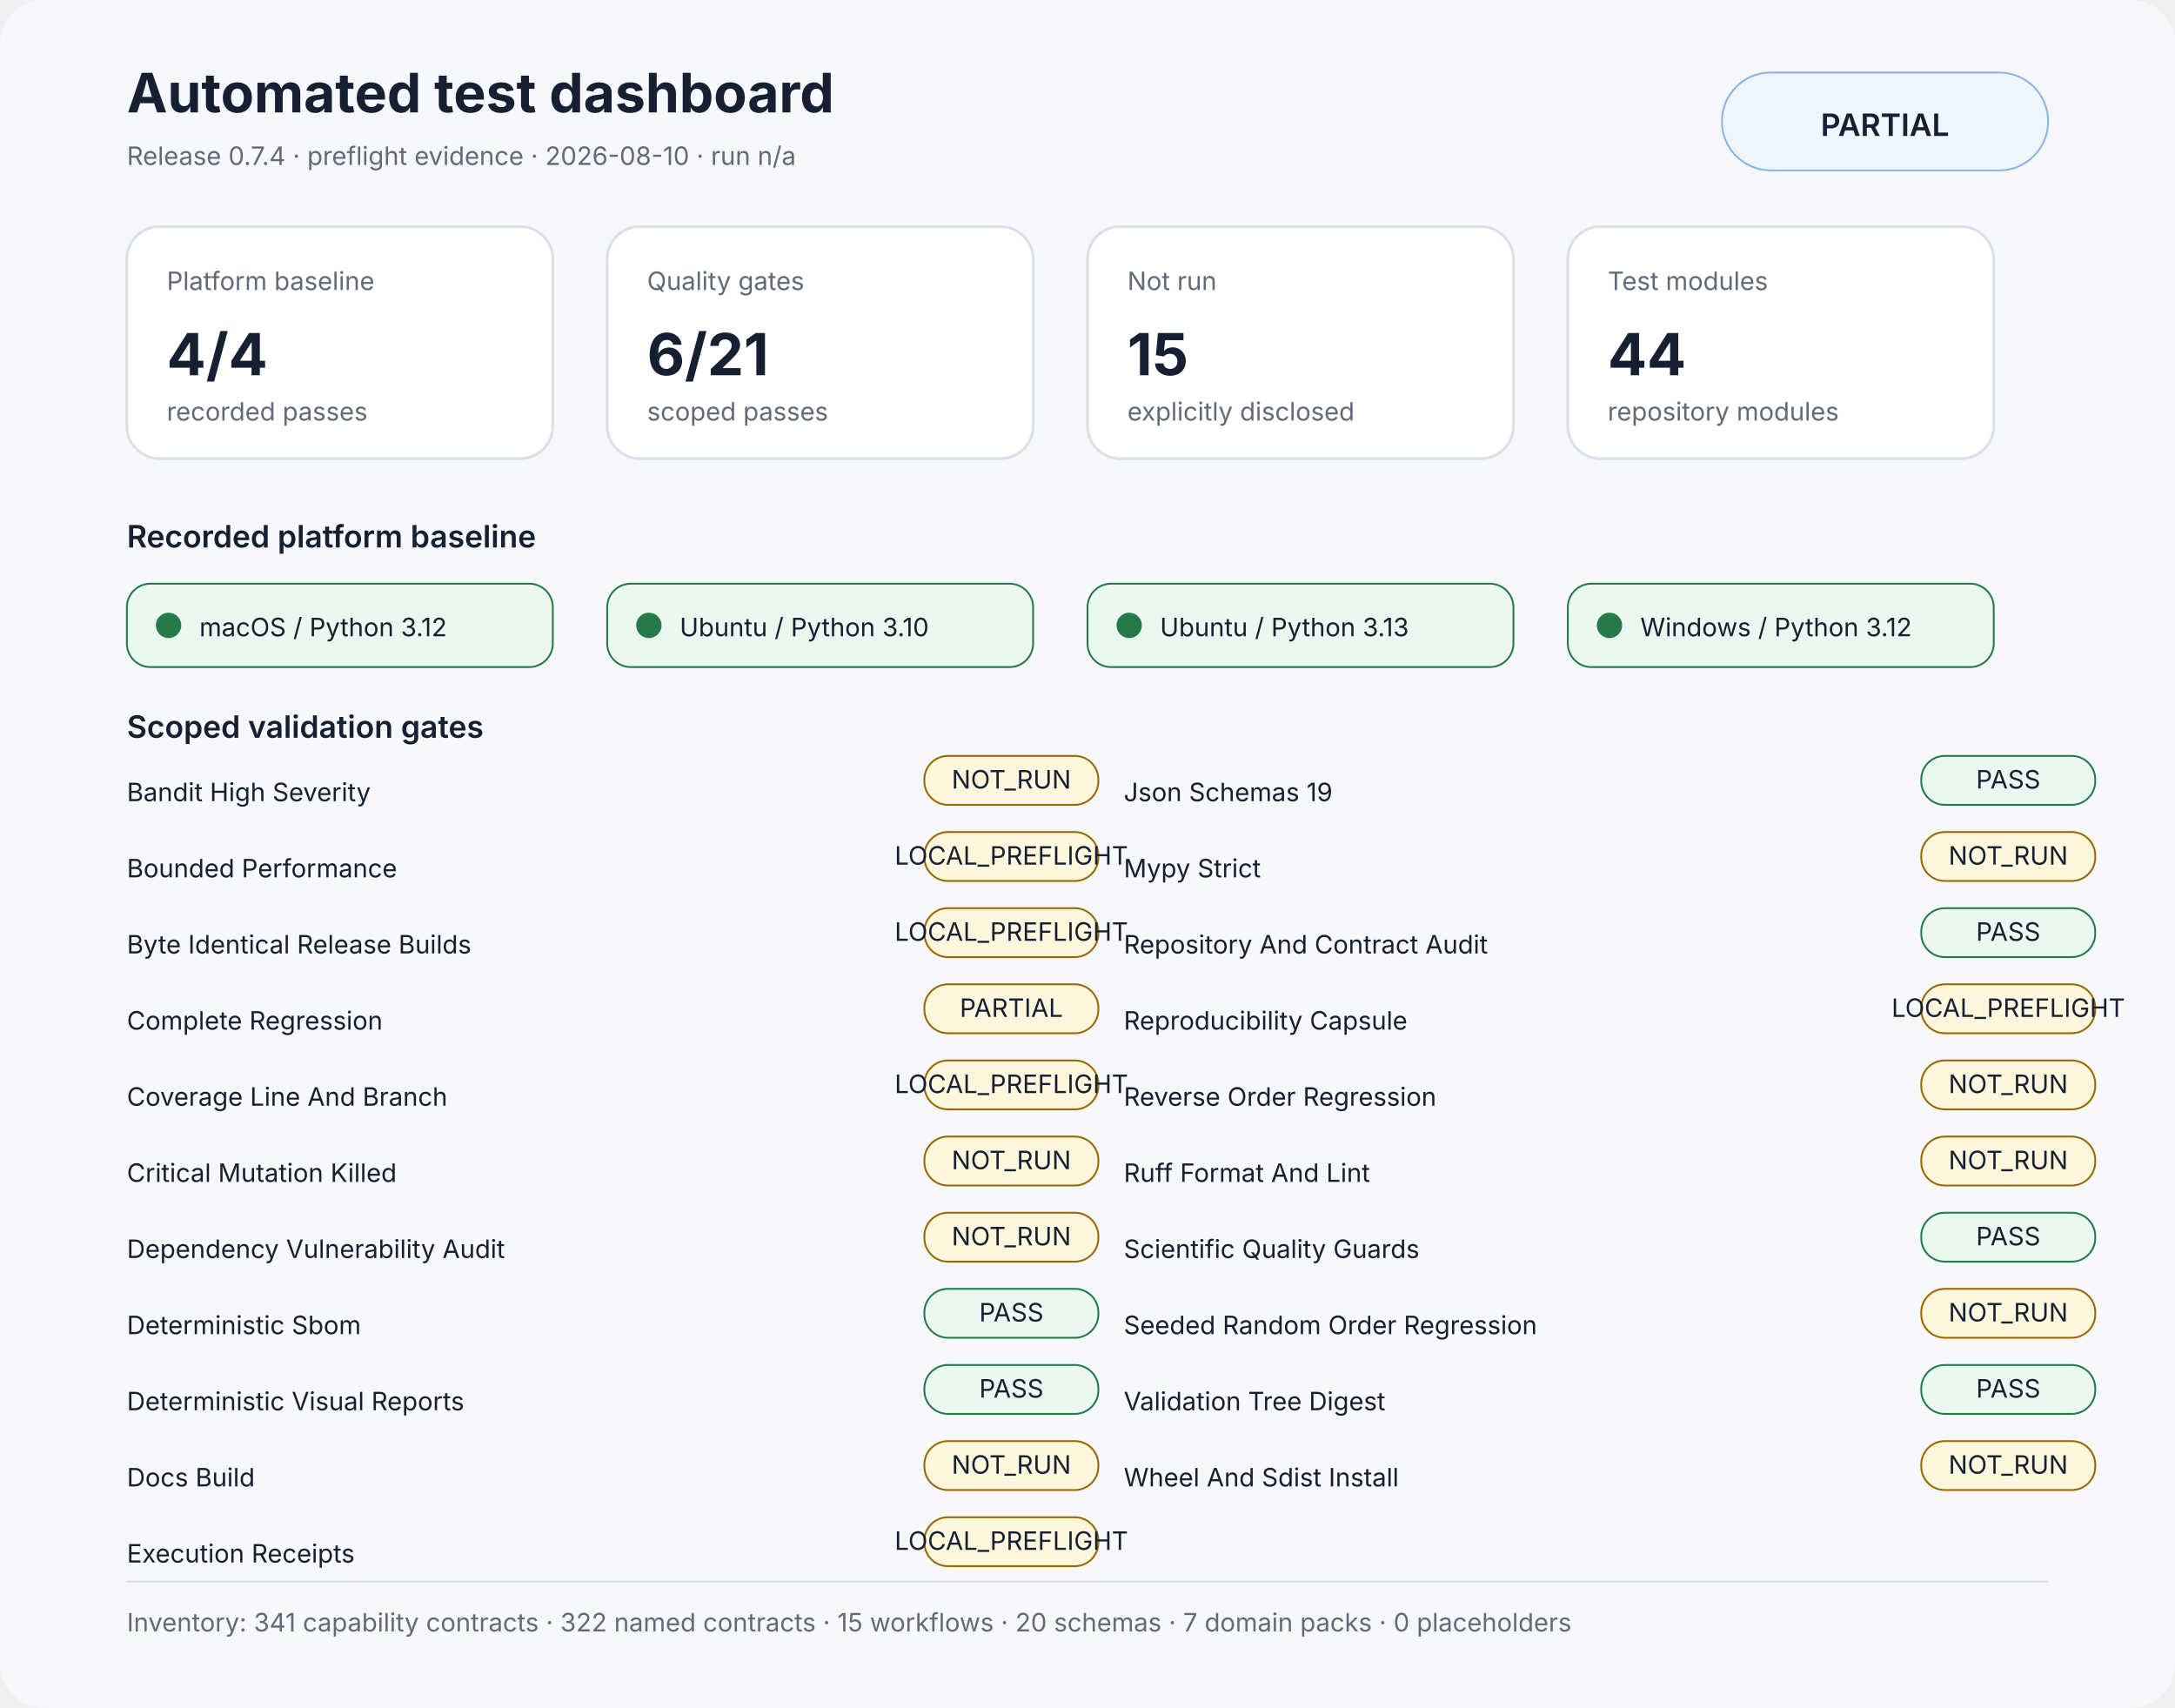
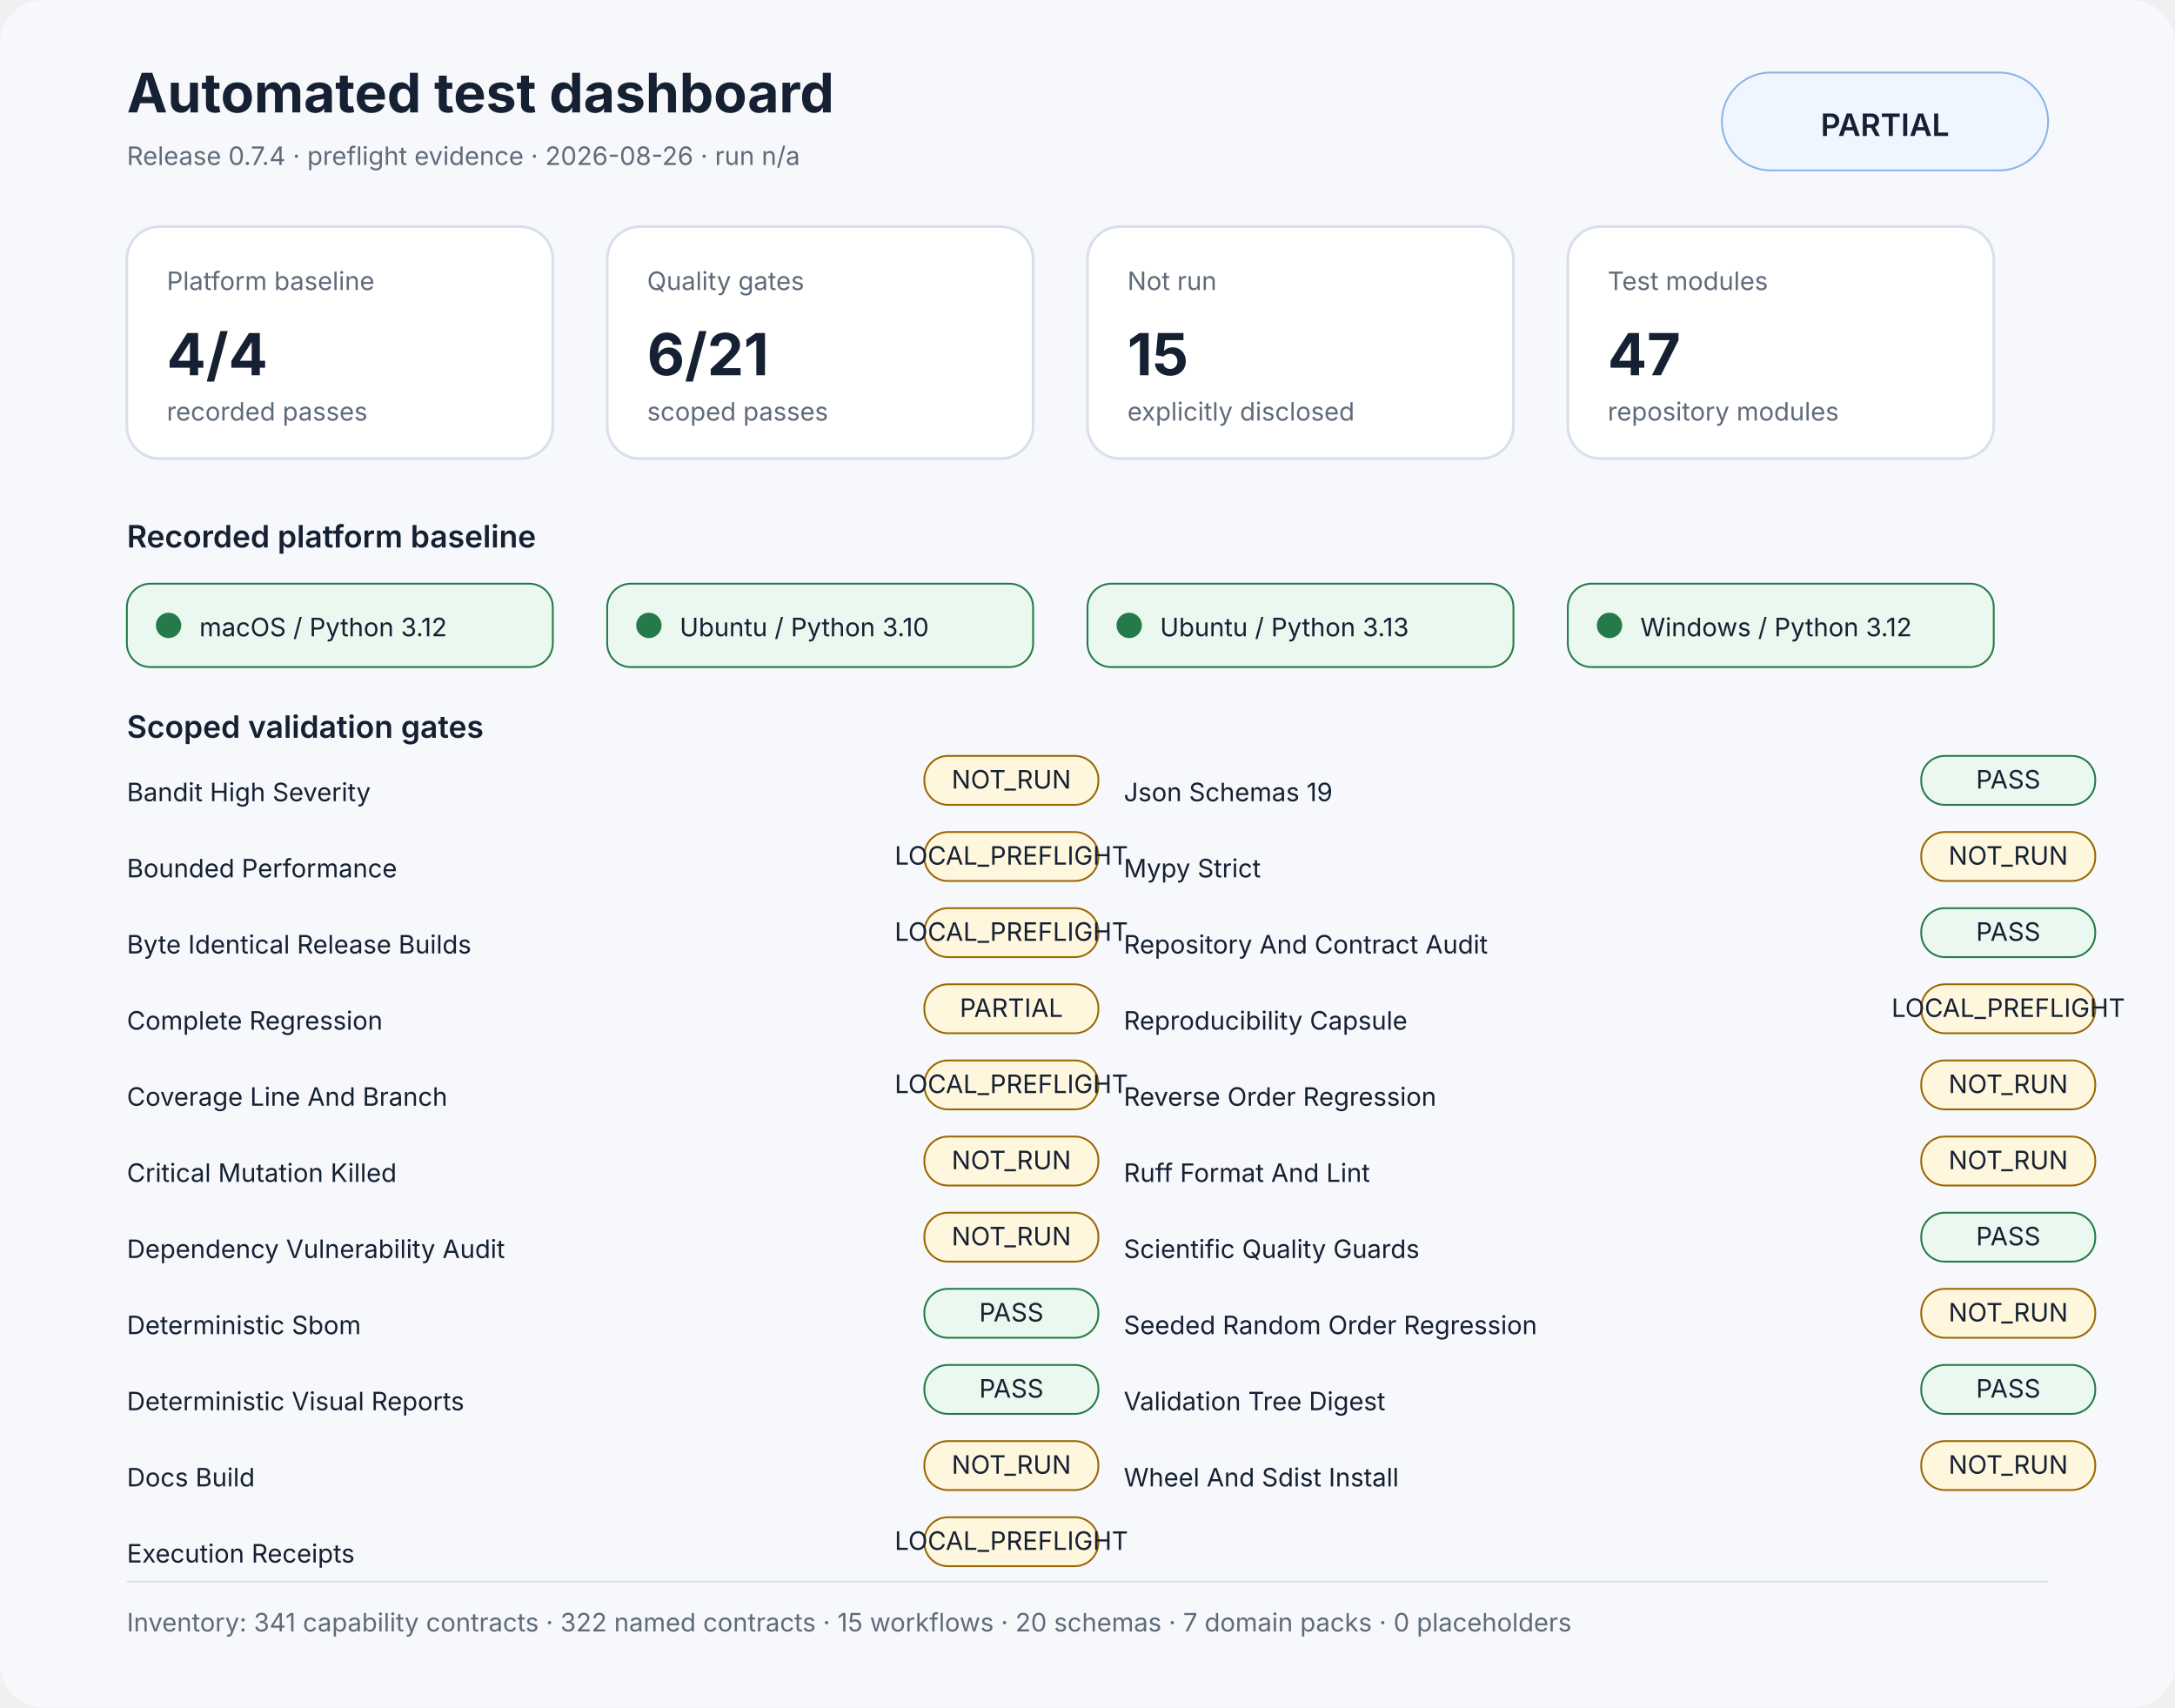
<svg xmlns="http://www.w3.org/2000/svg" width="1200" height="942" viewBox="0 0 1200 942" role="img" aria-labelledby="title desc">
  <rect width="1200" height="100%" rx="24" fill="#f6f8fb" />
  <style>text{font-family:Inter,Segoe UI,Arial,sans-serif;fill:#152033}.muted{fill:#5f6b7a}.small{font-size:14px}.label{font-size:17px;font-weight:600}.value{font-size:32px;font-weight:700}.title{font-size:30px;font-weight:700}.panel{fill:#fff;stroke:#d8e0ea;stroke-width:1.5}</style>
  <text x="70" y="62" class="title">Automated test dashboard</text>
-   <text x="70" y="91" class="muted small">Release 0.7.4 · preflight evidence · 2026-08-10 · run n/a</text>
+   <text x="70" y="91" class="muted small">Release 0.7.4 · preflight evidence · 2026-08-26 · run n/a</text>
  <rect x="950" y="40" width="180" height="54" rx="27" fill="#eff6ff" stroke="#8ab4e8" />
  <text x="1040" y="75" text-anchor="middle" class="label">PARTIAL</text>
  <rect x="70" y="125" width="235" height="128" rx="18" class="panel" />
  <text x="92" y="160" class="muted small">Platform baseline</text>
  <text x="92" y="207" class="value">4/4</text>
  <text x="92" y="232" class="muted small">recorded passes</text>
  <rect x="335" y="125" width="235" height="128" rx="18" class="panel" />
  <text x="357" y="160" class="muted small">Quality gates</text>
  <text x="357" y="207" class="value">6/21</text>
  <text x="357" y="232" class="muted small">scoped passes</text>
  <rect x="600" y="125" width="235" height="128" rx="18" class="panel" />
  <text x="622" y="160" class="muted small">Not run</text>
  <text x="622" y="207" class="value">15</text>
  <text x="622" y="232" class="muted small">explicitly disclosed</text>
  <rect x="865" y="125" width="235" height="128" rx="18" class="panel" />
  <text x="887" y="160" class="muted small">Test modules</text>
-   <text x="887" y="207" class="value">44</text>
+   <text x="887" y="207" class="value">47</text>
  <text x="887" y="232" class="muted small">repository modules</text>
  <text x="70" y="302" class="label">Recorded platform baseline</text>
  <rect x="70" y="322" width="235" height="46" rx="13" fill="#eaf8ef" stroke="#247a48" />
  <circle cx="93" cy="345" r="7" fill="#247a48" />
  <text x="110" y="351" class="small">macOS / Python 3.12</text>
  <rect x="335" y="322" width="235" height="46" rx="13" fill="#eaf8ef" stroke="#247a48" />
  <circle cx="358" cy="345" r="7" fill="#247a48" />
  <text x="375" y="351" class="small">Ubuntu / Python 3.10</text>
  <rect x="600" y="322" width="235" height="46" rx="13" fill="#eaf8ef" stroke="#247a48" />
  <circle cx="623" cy="345" r="7" fill="#247a48" />
  <text x="640" y="351" class="small">Ubuntu / Python 3.13</text>
  <rect x="865" y="322" width="235" height="46" rx="13" fill="#eaf8ef" stroke="#247a48" />
  <circle cx="888" cy="345" r="7" fill="#247a48" />
  <text x="905" y="351" class="small">Windows / Python 3.12</text>
  <text x="70" y="407" class="label">Scoped validation gates</text>
  <text x="70" y="442" class="small">Bandit High Severity</text>
  <rect x="510" y="417" width="96" height="27" rx="13" fill="#fff7dd" stroke="#9a6700" />
  <text x="558" y="435" text-anchor="middle" class="small" fill="#9a6700">NOT_RUN</text>
  <text x="70" y="484" class="small">Bounded Performance</text>
  <rect x="510" y="459" width="96" height="27" rx="13" fill="#fff7dd" stroke="#9a6700" />
  <text x="558" y="477" text-anchor="middle" class="small" fill="#9a6700">LOCAL_PREFLIGHT</text>
  <text x="70" y="526" class="small">Byte Identical Release Builds</text>
  <rect x="510" y="501" width="96" height="27" rx="13" fill="#fff7dd" stroke="#9a6700" />
  <text x="558" y="519" text-anchor="middle" class="small" fill="#9a6700">LOCAL_PREFLIGHT</text>
  <text x="70" y="568" class="small">Complete Regression</text>
  <rect x="510" y="543" width="96" height="27" rx="13" fill="#fff7dd" stroke="#9a6700" />
  <text x="558" y="561" text-anchor="middle" class="small" fill="#9a6700">PARTIAL</text>
  <text x="70" y="610" class="small">Coverage Line And Branch</text>
  <rect x="510" y="585" width="96" height="27" rx="13" fill="#fff7dd" stroke="#9a6700" />
  <text x="558" y="603" text-anchor="middle" class="small" fill="#9a6700">LOCAL_PREFLIGHT</text>
  <text x="70" y="652" class="small">Critical Mutation Killed</text>
  <rect x="510" y="627" width="96" height="27" rx="13" fill="#fff7dd" stroke="#9a6700" />
  <text x="558" y="645" text-anchor="middle" class="small" fill="#9a6700">NOT_RUN</text>
  <text x="70" y="694" class="small">Dependency Vulnerability Audit</text>
  <rect x="510" y="669" width="96" height="27" rx="13" fill="#fff7dd" stroke="#9a6700" />
  <text x="558" y="687" text-anchor="middle" class="small" fill="#9a6700">NOT_RUN</text>
  <text x="70" y="736" class="small">Deterministic Sbom</text>
  <rect x="510" y="711" width="96" height="27" rx="13" fill="#eaf8ef" stroke="#247a48" />
  <text x="558" y="729" text-anchor="middle" class="small" fill="#247a48">PASS</text>
  <text x="70" y="778" class="small">Deterministic Visual Reports</text>
  <rect x="510" y="753" width="96" height="27" rx="13" fill="#eaf8ef" stroke="#247a48" />
  <text x="558" y="771" text-anchor="middle" class="small" fill="#247a48">PASS</text>
  <text x="70" y="820" class="small">Docs Build</text>
  <rect x="510" y="795" width="96" height="27" rx="13" fill="#fff7dd" stroke="#9a6700" />
  <text x="558" y="813" text-anchor="middle" class="small" fill="#9a6700">NOT_RUN</text>
  <text x="70" y="862" class="small">Execution Receipts</text>
  <rect x="510" y="837" width="96" height="27" rx="13" fill="#fff7dd" stroke="#9a6700" />
  <text x="558" y="855" text-anchor="middle" class="small" fill="#9a6700">LOCAL_PREFLIGHT</text>
  <text x="620" y="442" class="small">Json Schemas 19</text>
  <rect x="1060" y="417" width="96" height="27" rx="13" fill="#eaf8ef" stroke="#247a48" />
  <text x="1108" y="435" text-anchor="middle" class="small" fill="#247a48">PASS</text>
  <text x="620" y="484" class="small">Mypy Strict</text>
  <rect x="1060" y="459" width="96" height="27" rx="13" fill="#fff7dd" stroke="#9a6700" />
  <text x="1108" y="477" text-anchor="middle" class="small" fill="#9a6700">NOT_RUN</text>
  <text x="620" y="526" class="small">Repository And Contract Audit</text>
  <rect x="1060" y="501" width="96" height="27" rx="13" fill="#eaf8ef" stroke="#247a48" />
  <text x="1108" y="519" text-anchor="middle" class="small" fill="#247a48">PASS</text>
  <text x="620" y="568" class="small">Reproducibility Capsule</text>
  <rect x="1060" y="543" width="96" height="27" rx="13" fill="#fff7dd" stroke="#9a6700" />
  <text x="1108" y="561" text-anchor="middle" class="small" fill="#9a6700">LOCAL_PREFLIGHT</text>
  <text x="620" y="610" class="small">Reverse Order Regression</text>
  <rect x="1060" y="585" width="96" height="27" rx="13" fill="#fff7dd" stroke="#9a6700" />
  <text x="1108" y="603" text-anchor="middle" class="small" fill="#9a6700">NOT_RUN</text>
  <text x="620" y="652" class="small">Ruff Format And Lint</text>
  <rect x="1060" y="627" width="96" height="27" rx="13" fill="#fff7dd" stroke="#9a6700" />
  <text x="1108" y="645" text-anchor="middle" class="small" fill="#9a6700">NOT_RUN</text>
  <text x="620" y="694" class="small">Scientific Quality Guards</text>
  <rect x="1060" y="669" width="96" height="27" rx="13" fill="#eaf8ef" stroke="#247a48" />
  <text x="1108" y="687" text-anchor="middle" class="small" fill="#247a48">PASS</text>
  <text x="620" y="736" class="small">Seeded Random Order Regression</text>
  <rect x="1060" y="711" width="96" height="27" rx="13" fill="#fff7dd" stroke="#9a6700" />
  <text x="1108" y="729" text-anchor="middle" class="small" fill="#9a6700">NOT_RUN</text>
  <text x="620" y="778" class="small">Validation Tree Digest</text>
  <rect x="1060" y="753" width="96" height="27" rx="13" fill="#eaf8ef" stroke="#247a48" />
  <text x="1108" y="771" text-anchor="middle" class="small" fill="#247a48">PASS</text>
  <text x="620" y="820" class="small">Wheel And Sdist Install</text>
  <rect x="1060" y="795" width="96" height="27" rx="13" fill="#fff7dd" stroke="#9a6700" />
  <text x="1108" y="813" text-anchor="middle" class="small" fill="#9a6700">NOT_RUN</text>
  <rect x="70" y="872" width="1060" height="1" fill="#d8e0ea" />
  <text x="70" y="900" class="muted small">Inventory: 341 capability contracts · 322 named contracts · 15 workflows · 20 schemas · 7 domain packs · 0 placeholders</text>
</svg>
